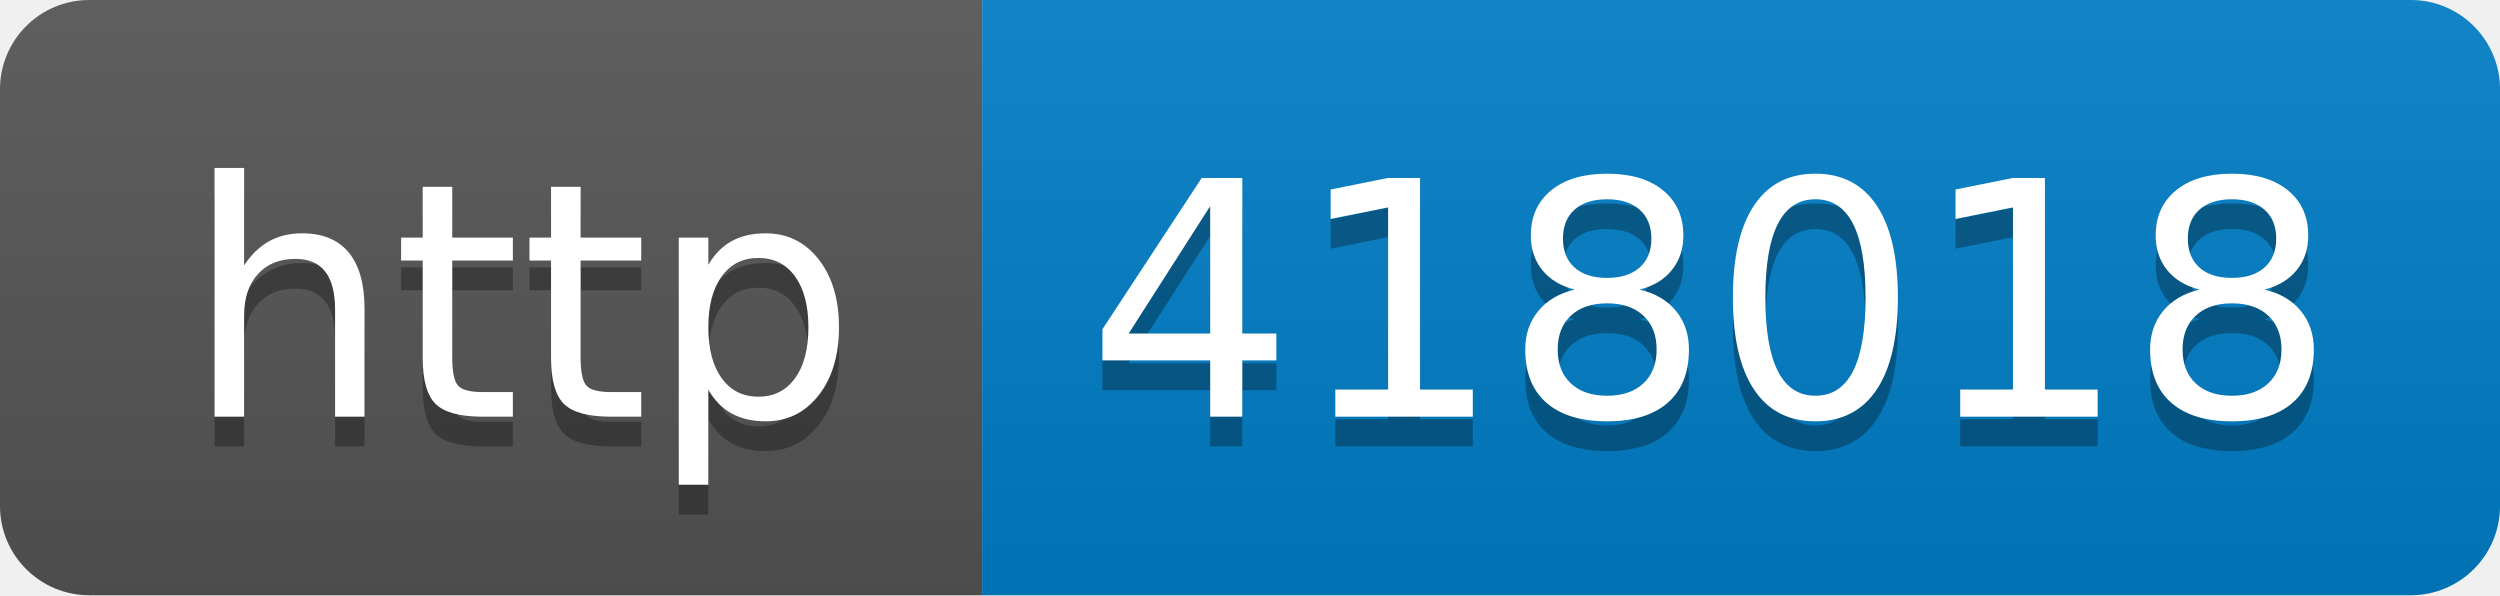
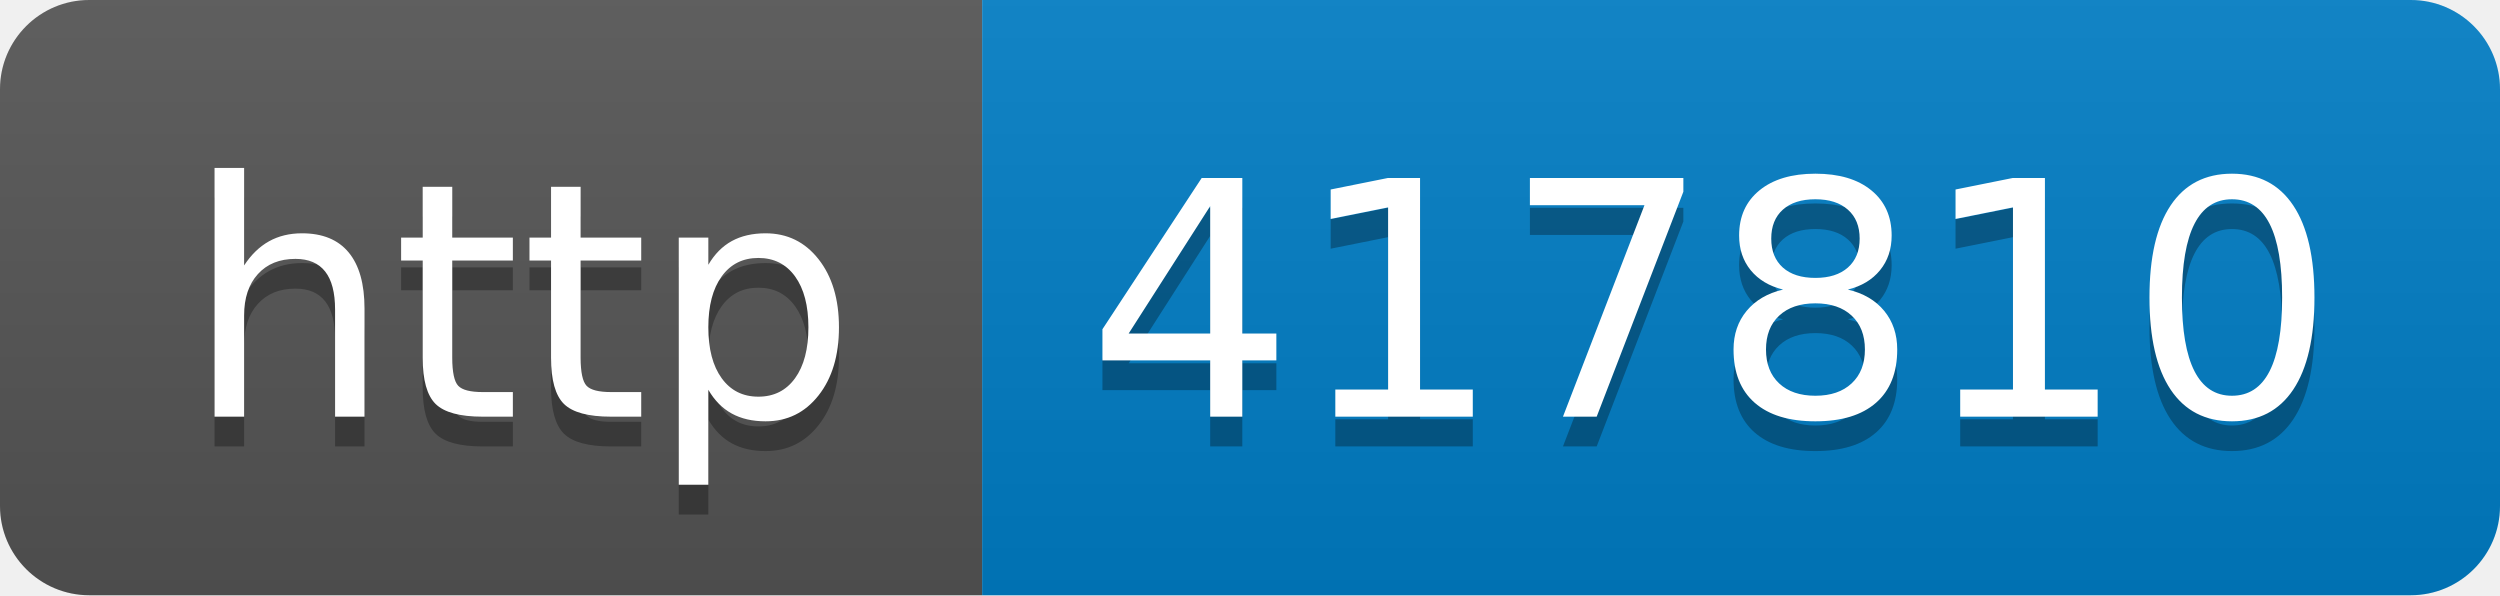
- <svg xmlns="http://www.w3.org/2000/svg" width="84" height="20" role="img" aria-label="http: 418018">
+ <svg xmlns="http://www.w3.org/2000/svg" width="84" height="20" role="img" aria-label="http: 417810">
  <linearGradient id="s" x2="0" y2="100%">
    <stop offset="0" stop-color="#bbb" stop-opacity=".1" />
    <stop offset="1" stop-opacity=".1" />
  </linearGradient>
  <clipPath id="r">
    <rect width="84" height="20" rx="3" fill="#fff" />
  </clipPath>
  <g clip-path="url(#r)">
    <rect width="33" height="20" fill="#555" />
    <rect x="33" width="51" height="20" fill="#007ec6" />
    <rect width="84" height="20" fill="url(#s)" />
  </g>
  <g fill="#fff" text-anchor="middle" font-family="Verdana,Geneva,DejaVu Sans,sans-serif" text-rendering="geometricPrecision" font-size="110">
    <text aria-hidden="true" x="175" y="150" fill="#010101" fill-opacity=".3" transform="scale(.1)" textLength="230">http</text>
    <text x="175" y="140" transform="scale(.1)" fill="#fff" textLength="230">http</text>
-     <text aria-hidden="true" x="575" y="150" fill="#010101" fill-opacity=".3" transform="scale(.1)" textLength="410">418018</text>
-     <text x="575" y="140" transform="scale(.1)" fill="#fff" textLength="410">418018</text>
+     <text aria-hidden="true" x="575" y="150" fill="#010101" fill-opacity=".3" transform="scale(.1)" textLength="410">417810</text>
+     <text x="575" y="140" transform="scale(.1)" fill="#fff" textLength="410">417810</text>
  </g>
</svg>
